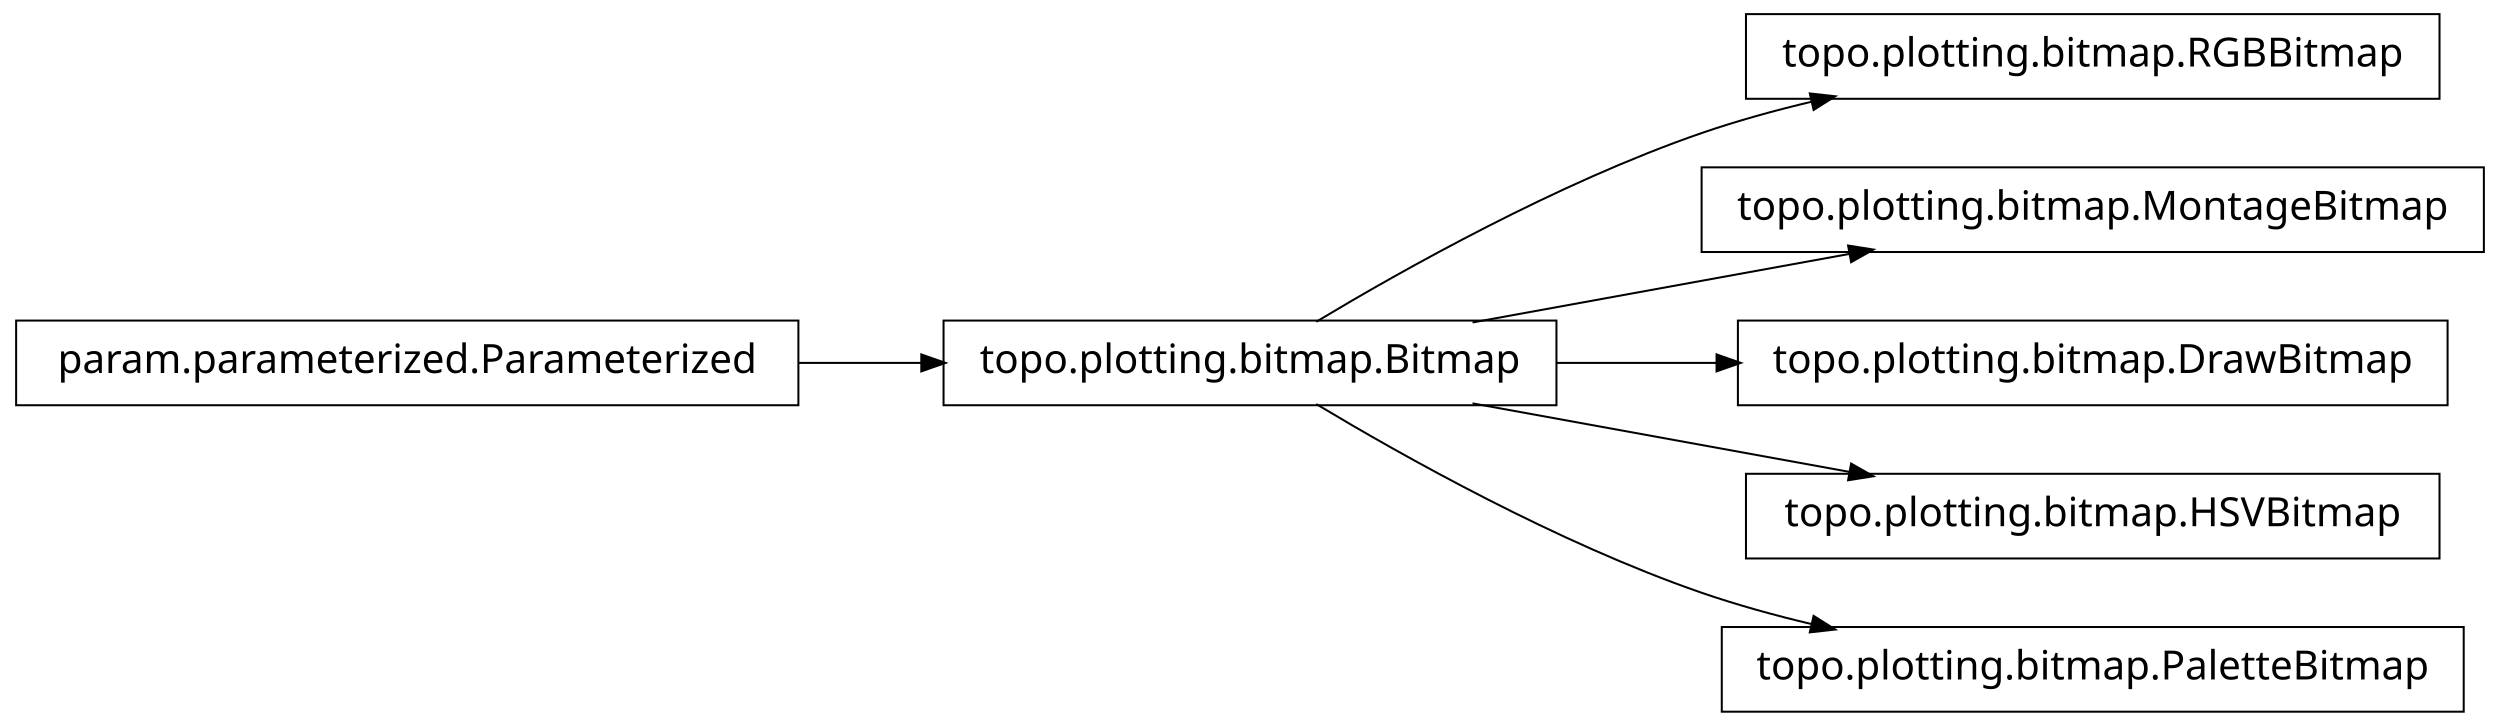
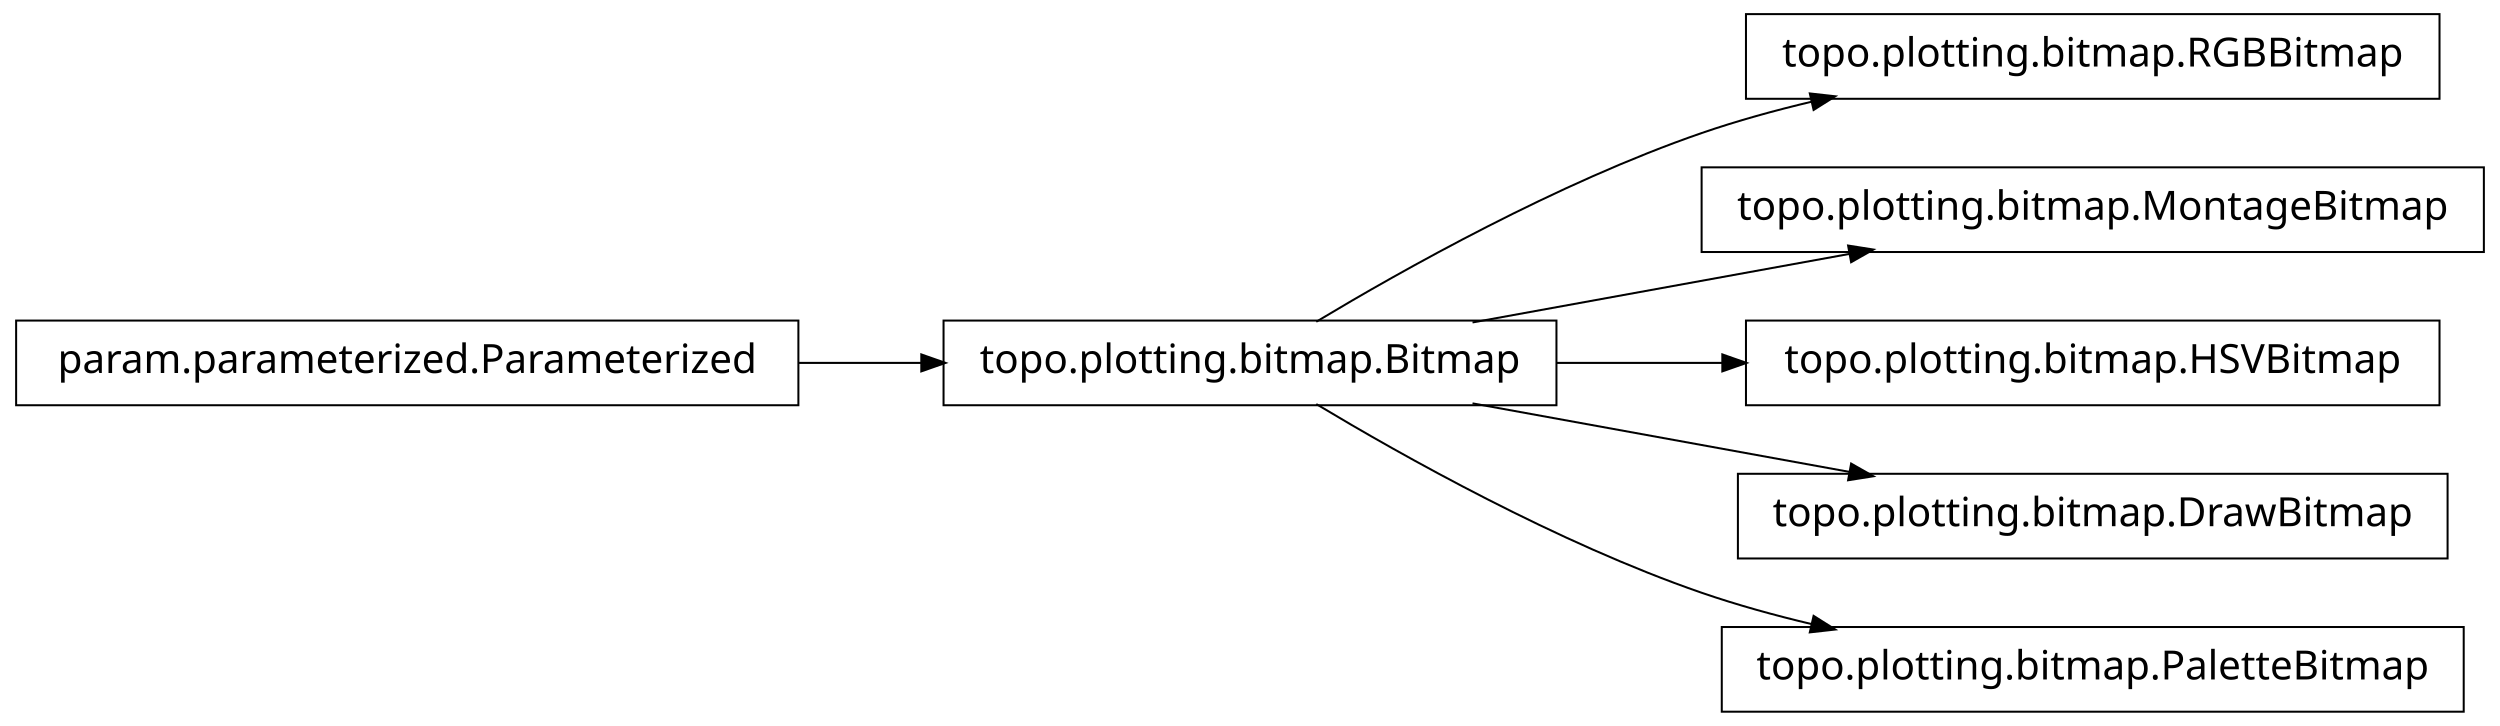
<svg xmlns="http://www.w3.org/2000/svg" width="620pt" height="180pt" viewBox="0.00 0.00 620.00 180.00">
  <g id="graph1" class="graph" transform="scale(1 1) rotate(0) translate(4 176)">
    <polygon fill="white" stroke="white" points="-4,5 -4,-176 617,-176 617,5 -4,5" />
    <g id="node1" class="node">
+       <polygon fill="none" stroke="black" stroke-width="0.5" points="194,-96.5 5.68434e-14,-96.5 0,-75.5 194,-75.5 194,-96.5" />
+       <text text-anchor="middle" x="97" y="-83.5" font-family="Vera" font-size="10.00">param.parameterized.Parameterized</text>
+     </g>
+     <g id="node3" class="node">
      <polygon fill="none" stroke="black" stroke-width="0.5" points="382,-96.5 230,-96.5 230,-75.5 382,-75.5 382,-96.5" />
      <text text-anchor="middle" x="306" y="-83.5" font-family="Vera" font-size="10.00">topo.plotting.bitmap.Bitmap</text>
    </g>
-     <g id="node4" class="node">
+     <g id="edge6" class="edge">
+       <path fill="none" stroke="black" stroke-width="0.5" d="M194.158,-86C204.325,-86 214.585,-86 224.55,-86" />
+       <polygon fill="black" stroke="black" points="224.733,-87.75 229.733,-86 224.733,-84.25 224.733,-87.75" />
+     </g>
+     <g id="node2" class="node">
      <polygon fill="none" stroke="black" stroke-width="0.5" points="601,-172.5 429,-172.5 429,-151.5 601,-151.5 601,-172.5" />
      <text text-anchor="middle" x="515" y="-159.5" font-family="Vera" font-size="10.00">topo.plotting.bitmap.RGBBitmap</text>
    </g>
-     <g id="edge4" class="edge">
+     <g id="edge2" class="edge">
      <path fill="none" stroke="black" stroke-width="0.5" d="M322.433,-96.209C343.714,-108.99 382.318,-130.694 418,-143 426.772,-146.025 436.167,-148.62 445.529,-150.832" />
      <polygon fill="black" stroke="black" points="445.153,-152.541 450.418,-151.953 445.936,-149.13 445.153,-152.541" />
    </g>
-     <g id="node6" class="node">
+     <g id="node5" class="node">
      <polygon fill="none" stroke="black" stroke-width="0.5" points="612,-134.5 418,-134.5 418,-113.5 612,-113.5 612,-134.5" />
      <text text-anchor="middle" x="515" y="-121.5" font-family="Vera" font-size="10.00">topo.plotting.bitmap.MontageBitmap</text>
    </g>
-     <g id="edge6" class="edge">
+     <g id="edge4" class="edge">
      <path fill="none" stroke="black" stroke-width="0.5" d="M361.186,-96.034C389.996,-101.272 425.294,-107.69 454.806,-113.056" />
      <polygon fill="black" stroke="black" points="454.635,-114.803 459.868,-113.976 455.261,-111.36 454.635,-114.803" />
    </g>
    <g id="node8" class="node">
-       <polygon fill="none" stroke="black" stroke-width="0.5" points="603,-96.5 427,-96.5 427,-75.5 603,-75.5 603,-96.5" />
-       <text text-anchor="middle" x="515" y="-83.5" font-family="Vera" font-size="10.00">topo.plotting.bitmap.DrawBitmap</text>
+       <polygon fill="none" stroke="black" stroke-width="0.5" points="601,-96.5 429,-96.5 429,-75.5 601,-75.5 601,-96.5" />
+       <text text-anchor="middle" x="515" y="-83.5" font-family="Vera" font-size="10.00">topo.plotting.bitmap.HSVBitmap</text>
    </g>
    <g id="edge8" class="edge">
-       <path fill="none" stroke="black" stroke-width="0.5" d="M382.045,-86C394.925,-86 408.429,-86 421.69,-86" />
-       <polygon fill="black" stroke="black" points="421.956,-87.75 426.956,-86 421.956,-84.25 421.956,-87.75" />
+       <path fill="none" stroke="black" stroke-width="0.5" d="M382.045,-86C395.455,-86 409.541,-86 423.325,-86" />
+       <polygon fill="black" stroke="black" points="423.387,-87.75 428.387,-86 423.387,-84.25 423.387,-87.75" />
    </g>
    <g id="node10" class="node">
-       <polygon fill="none" stroke="black" stroke-width="0.5" points="601,-58.5 429,-58.5 429,-37.5 601,-37.5 601,-58.5" />
-       <text text-anchor="middle" x="515" y="-45.5" font-family="Vera" font-size="10.00">topo.plotting.bitmap.HSVBitmap</text>
+       <polygon fill="none" stroke="black" stroke-width="0.5" points="603,-58.5 427,-58.5 427,-37.5 603,-37.5 603,-58.5" />
+       <text text-anchor="middle" x="515" y="-45.5" font-family="Vera" font-size="10.00">topo.plotting.bitmap.DrawBitmap</text>
    </g>
    <g id="edge10" class="edge">
      <path fill="none" stroke="black" stroke-width="0.5" d="M361.186,-75.966C389.996,-70.728 425.294,-64.31 454.806,-58.944" />
      <polygon fill="black" stroke="black" points="455.261,-60.64 459.868,-58.024 454.635,-57.197 455.261,-60.64" />
    </g>
    <g id="node12" class="node">
      <polygon fill="none" stroke="black" stroke-width="0.5" points="607,-20.5 423,-20.5 423,0.5 607,0.5 607,-20.5" />
      <text text-anchor="middle" x="515" y="-7.5" font-family="Vera" font-size="10.00">topo.plotting.bitmap.PaletteBitmap</text>
    </g>
    <g id="edge12" class="edge">
      <path fill="none" stroke="black" stroke-width="0.5" d="M322.433,-75.791C343.714,-63.01 382.318,-41.306 418,-29 426.772,-25.975 436.167,-23.38 445.529,-21.168" />
      <polygon fill="black" stroke="black" points="445.936,-22.87 450.418,-20.047 445.153,-19.459 445.936,-22.87" />
    </g>
-     <g id="node2" class="node">
-       <polygon fill="none" stroke="black" stroke-width="0.5" points="194,-96.5 5.68434e-14,-96.5 0,-75.5 194,-75.5 194,-96.5" />
-       <text text-anchor="middle" x="97" y="-83.5" font-family="Vera" font-size="10.00">param.parameterized.Parameterized</text>
-     </g>
-     <g id="edge2" class="edge">
-       <path fill="none" stroke="black" stroke-width="0.5" d="M194.158,-86C204.325,-86 214.585,-86 224.55,-86" />
-       <polygon fill="black" stroke="black" points="224.733,-87.75 229.733,-86 224.733,-84.25 224.733,-87.75" />
-     </g>
  </g>
</svg>
